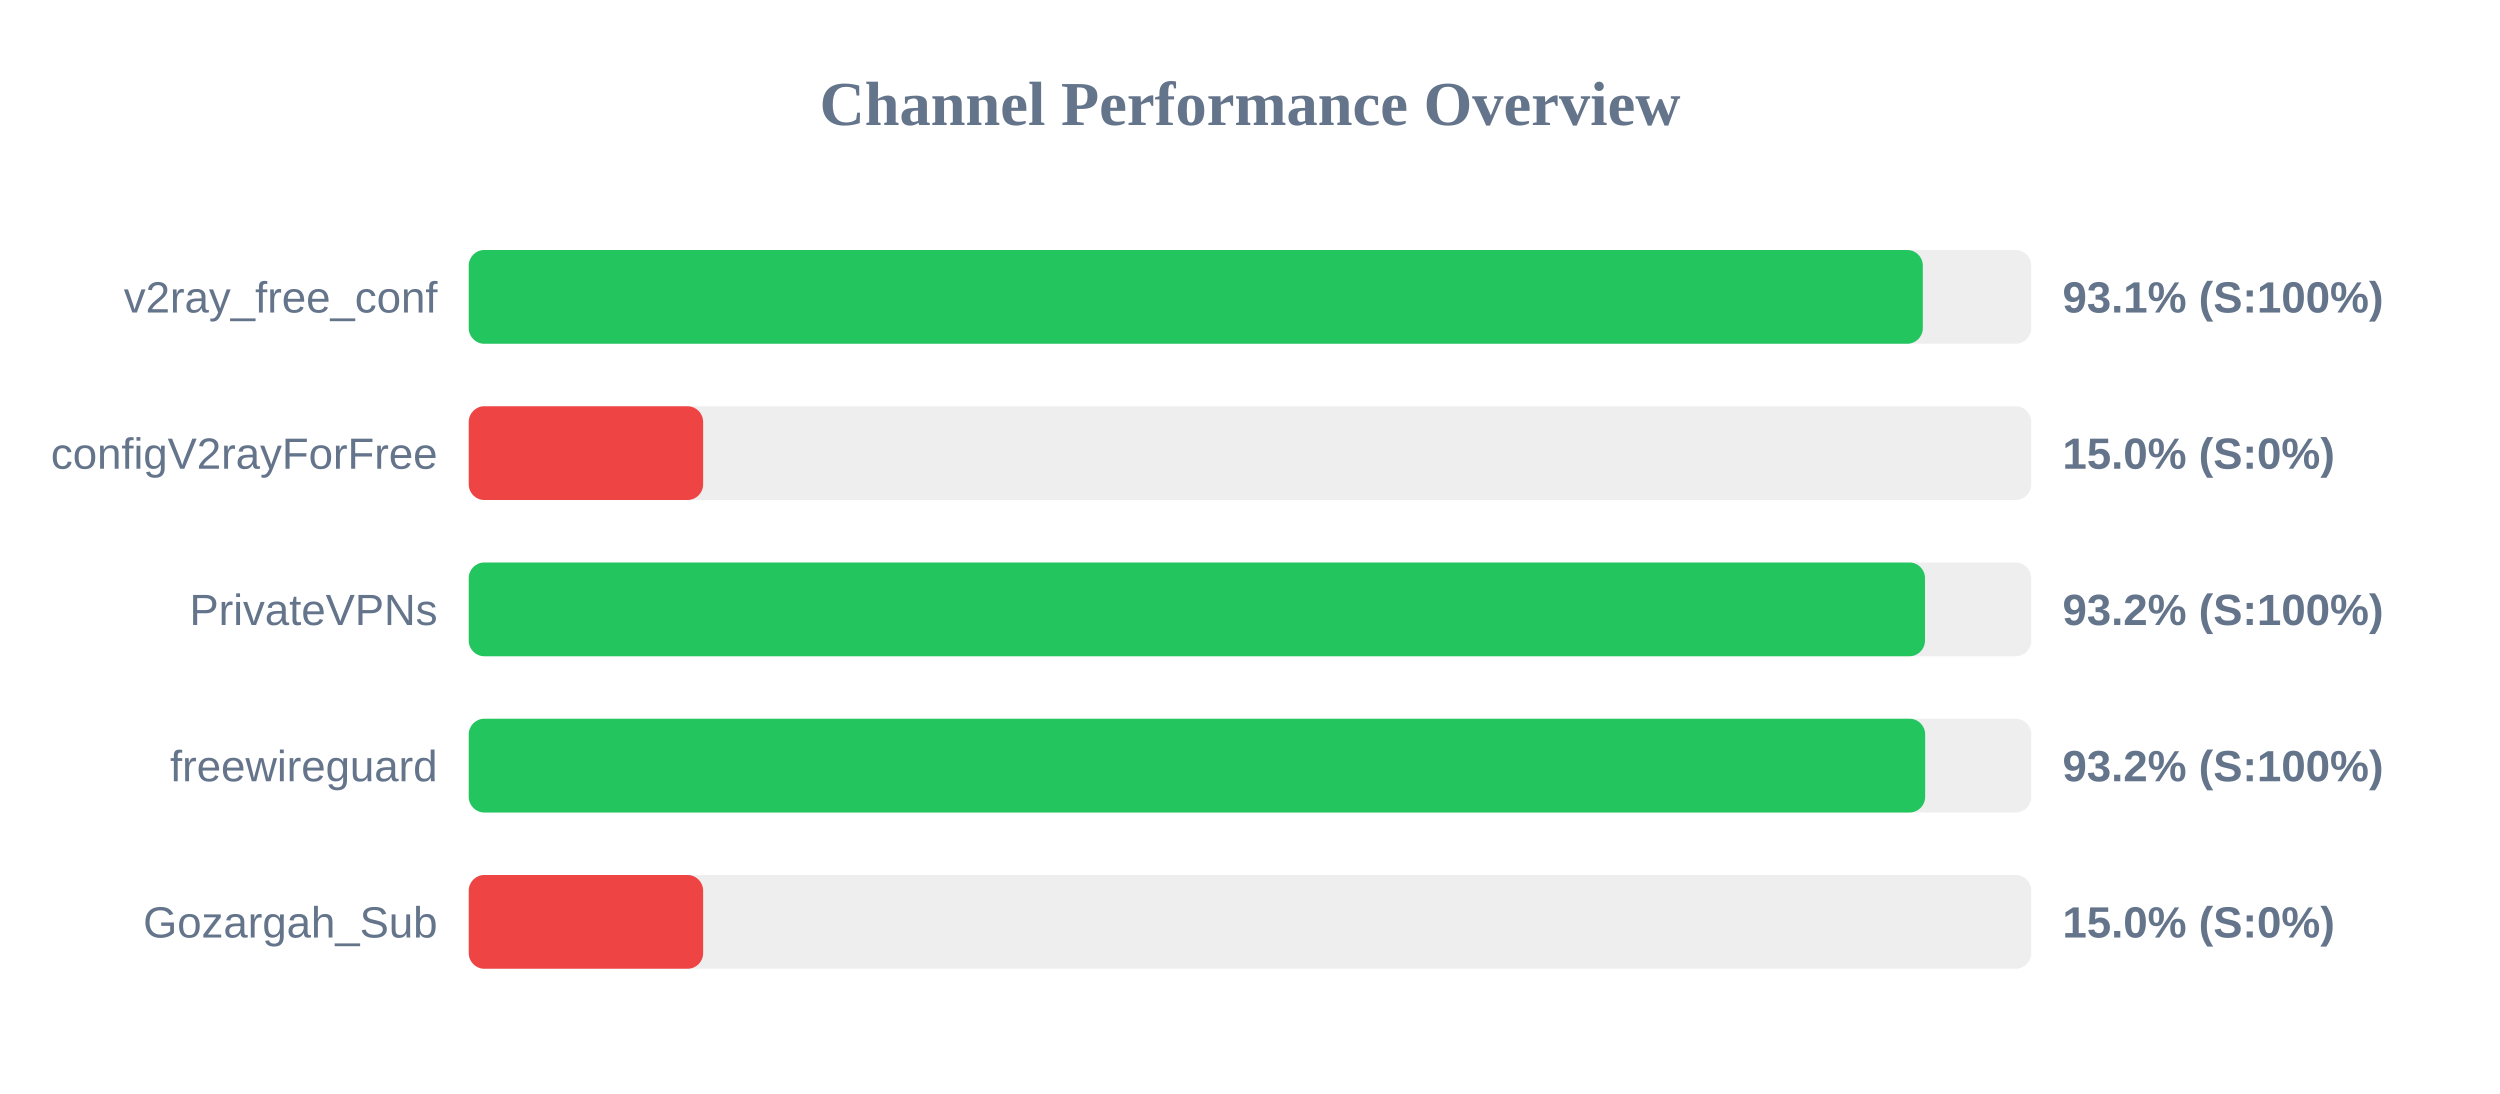
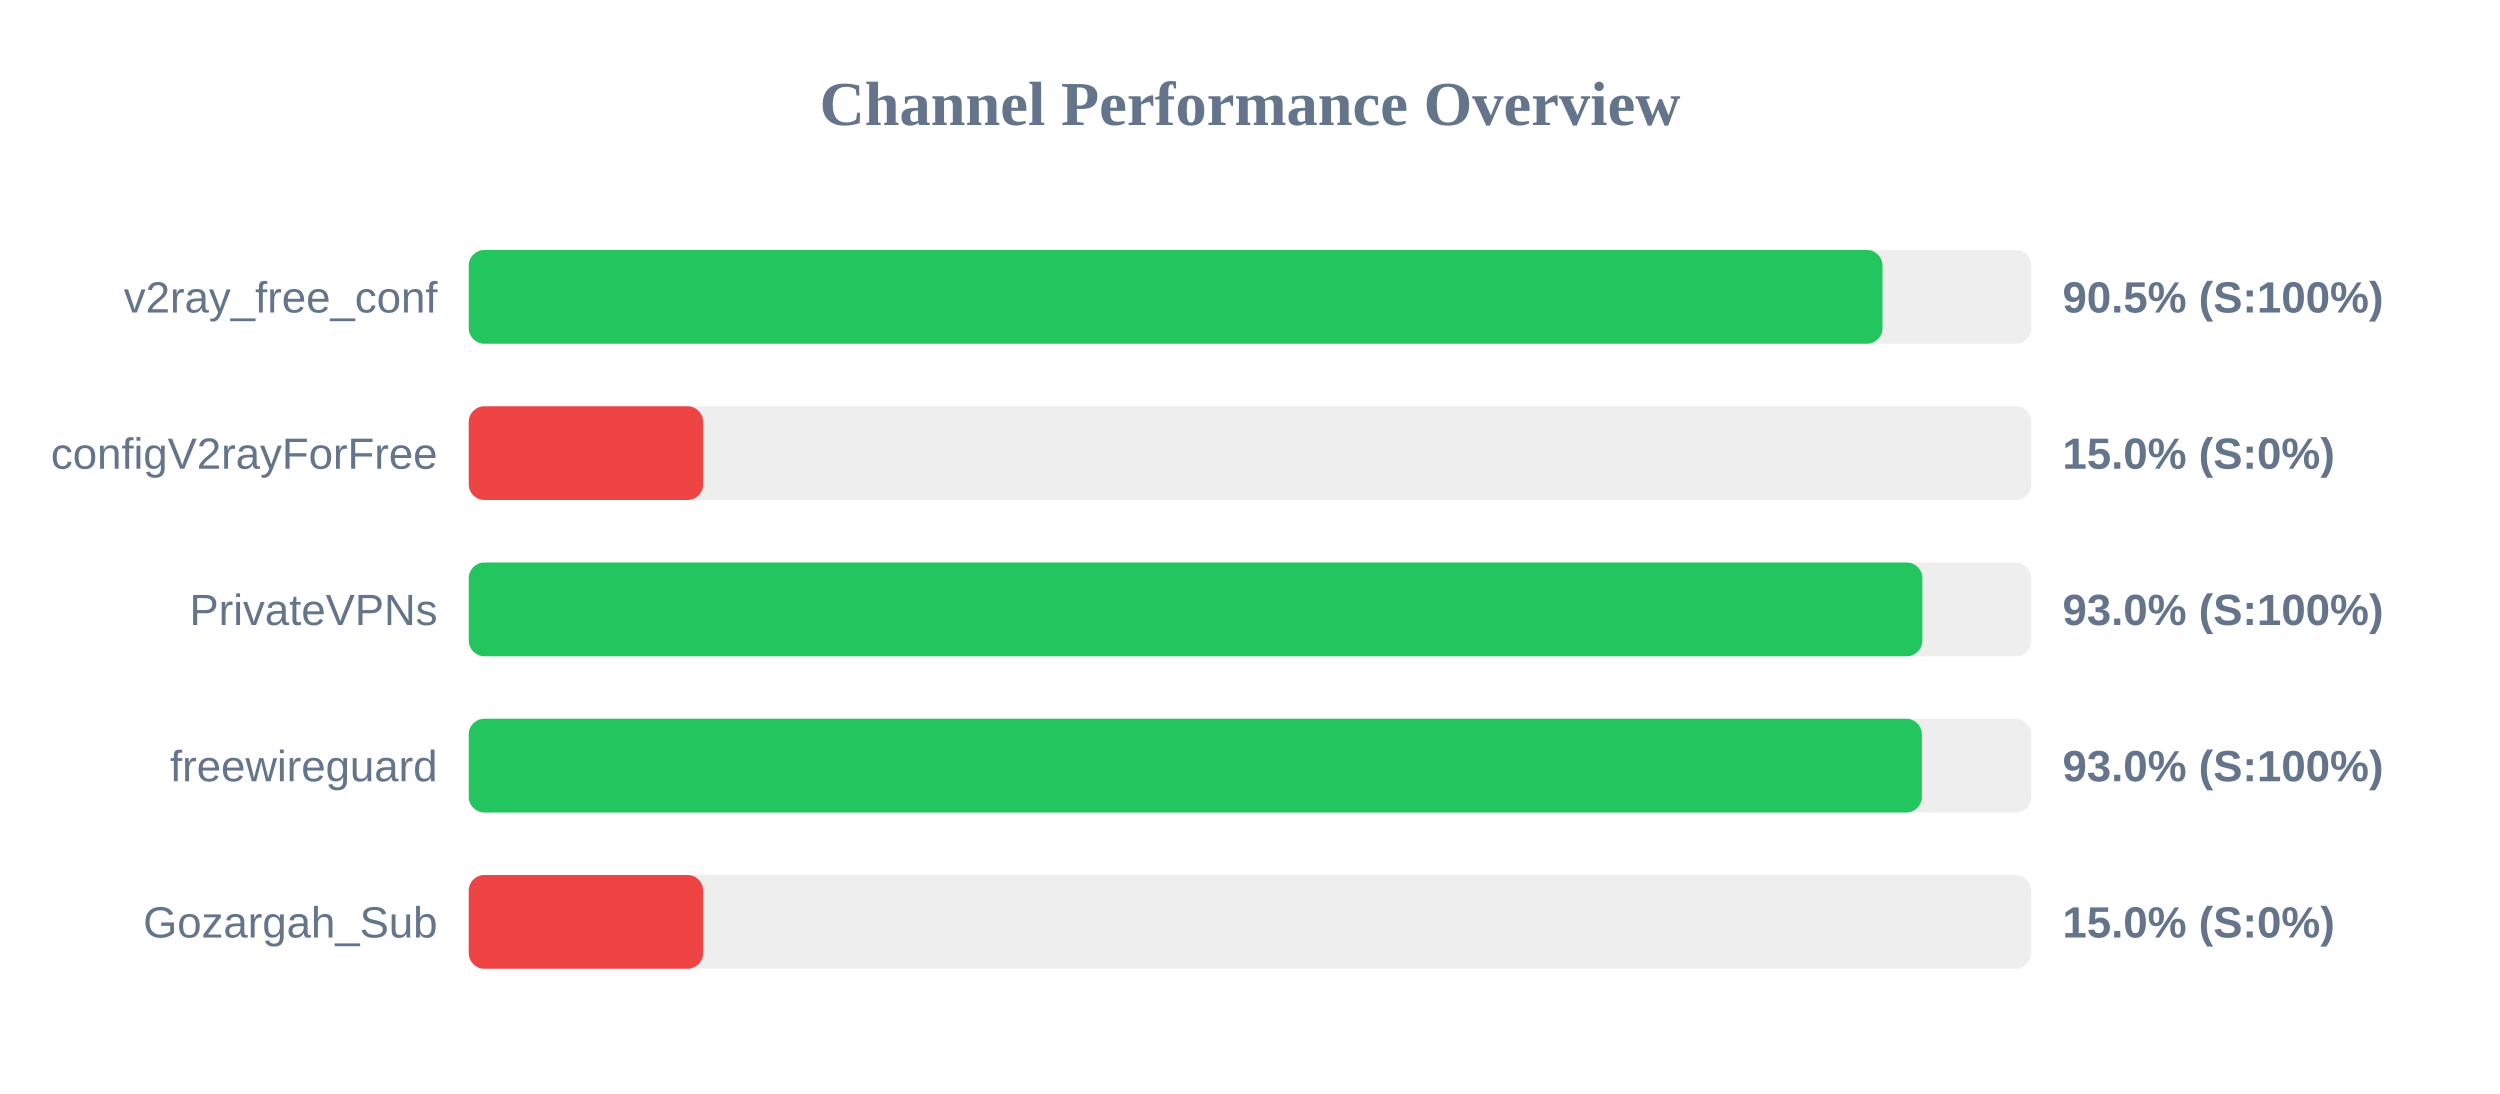
<svg xmlns="http://www.w3.org/2000/svg" width="800" height="350" version="1.1">
  <style>
        .row { font: 14px Arial; fill: #64748b; }
        .score { font: bold 14px Arial; fill: #64748b; }
    </style>
  <text x="400" y="40" text-anchor="middle" font-size="20px" font-weight="bold" fill="#64748b">Channel Performance Overview</text>
  <rect x="150" y="80" width="500" height="30" fill="#eee" rx="5" />
-   <rect x="150" y="80" width="465.3" height="30" fill="#22c55e" rx="5" />
+   <rect x="150" y="80" width="452.4" height="30" fill="#22c55e" rx="5" />
  <text x="140" y="100" text-anchor="end" class="row">v2ray_free_conf</text>
-   <text x="660" y="100" text-anchor="start" class="score">93.1% (S:100%)</text>
+   <text x="660" y="100" text-anchor="start" class="score">90.5% (S:100%)</text>
  <rect x="150" y="130" width="500" height="30" fill="#eee" rx="5" />
  <rect x="150" y="130" width="75.0" height="30" fill="#ef4444" rx="5" />
  <text x="140" y="150" text-anchor="end" class="row">configV2rayForFree</text>
  <text x="660" y="150" text-anchor="start" class="score">15.0% (S:0%)</text>
  <rect x="150" y="180" width="500" height="30" fill="#eee" rx="5" />
-   <rect x="150" y="180" width="466.0" height="30" fill="#22c55e" rx="5" />
+   <rect x="150" y="180" width="465.15" height="30" fill="#22c55e" rx="5" />
  <text x="140" y="200" text-anchor="end" class="row">PrivateVPNs</text>
-   <text x="660" y="200" text-anchor="start" class="score">93.2% (S:100%)</text>
+   <text x="660" y="200" text-anchor="start" class="score">93.0% (S:100%)</text>
  <rect x="150" y="230" width="500" height="30" fill="#eee" rx="5" />
-   <rect x="150" y="230" width="466.05" height="30" fill="#22c55e" rx="5" />
+   <rect x="150" y="230" width="465.0" height="30" fill="#22c55e" rx="5" />
  <text x="140" y="250" text-anchor="end" class="row">freewireguard</text>
-   <text x="660" y="250" text-anchor="start" class="score">93.2% (S:100%)</text>
+   <text x="660" y="250" text-anchor="start" class="score">93.0% (S:100%)</text>
  <rect x="150" y="280" width="500" height="30" fill="#eee" rx="5" />
  <rect x="150" y="280" width="75.0" height="30" fill="#ef4444" rx="5" />
  <text x="140" y="300" text-anchor="end" class="row">Gozargah_Sub</text>
  <text x="660" y="300" text-anchor="start" class="score">15.0% (S:0%)</text>
</svg>
